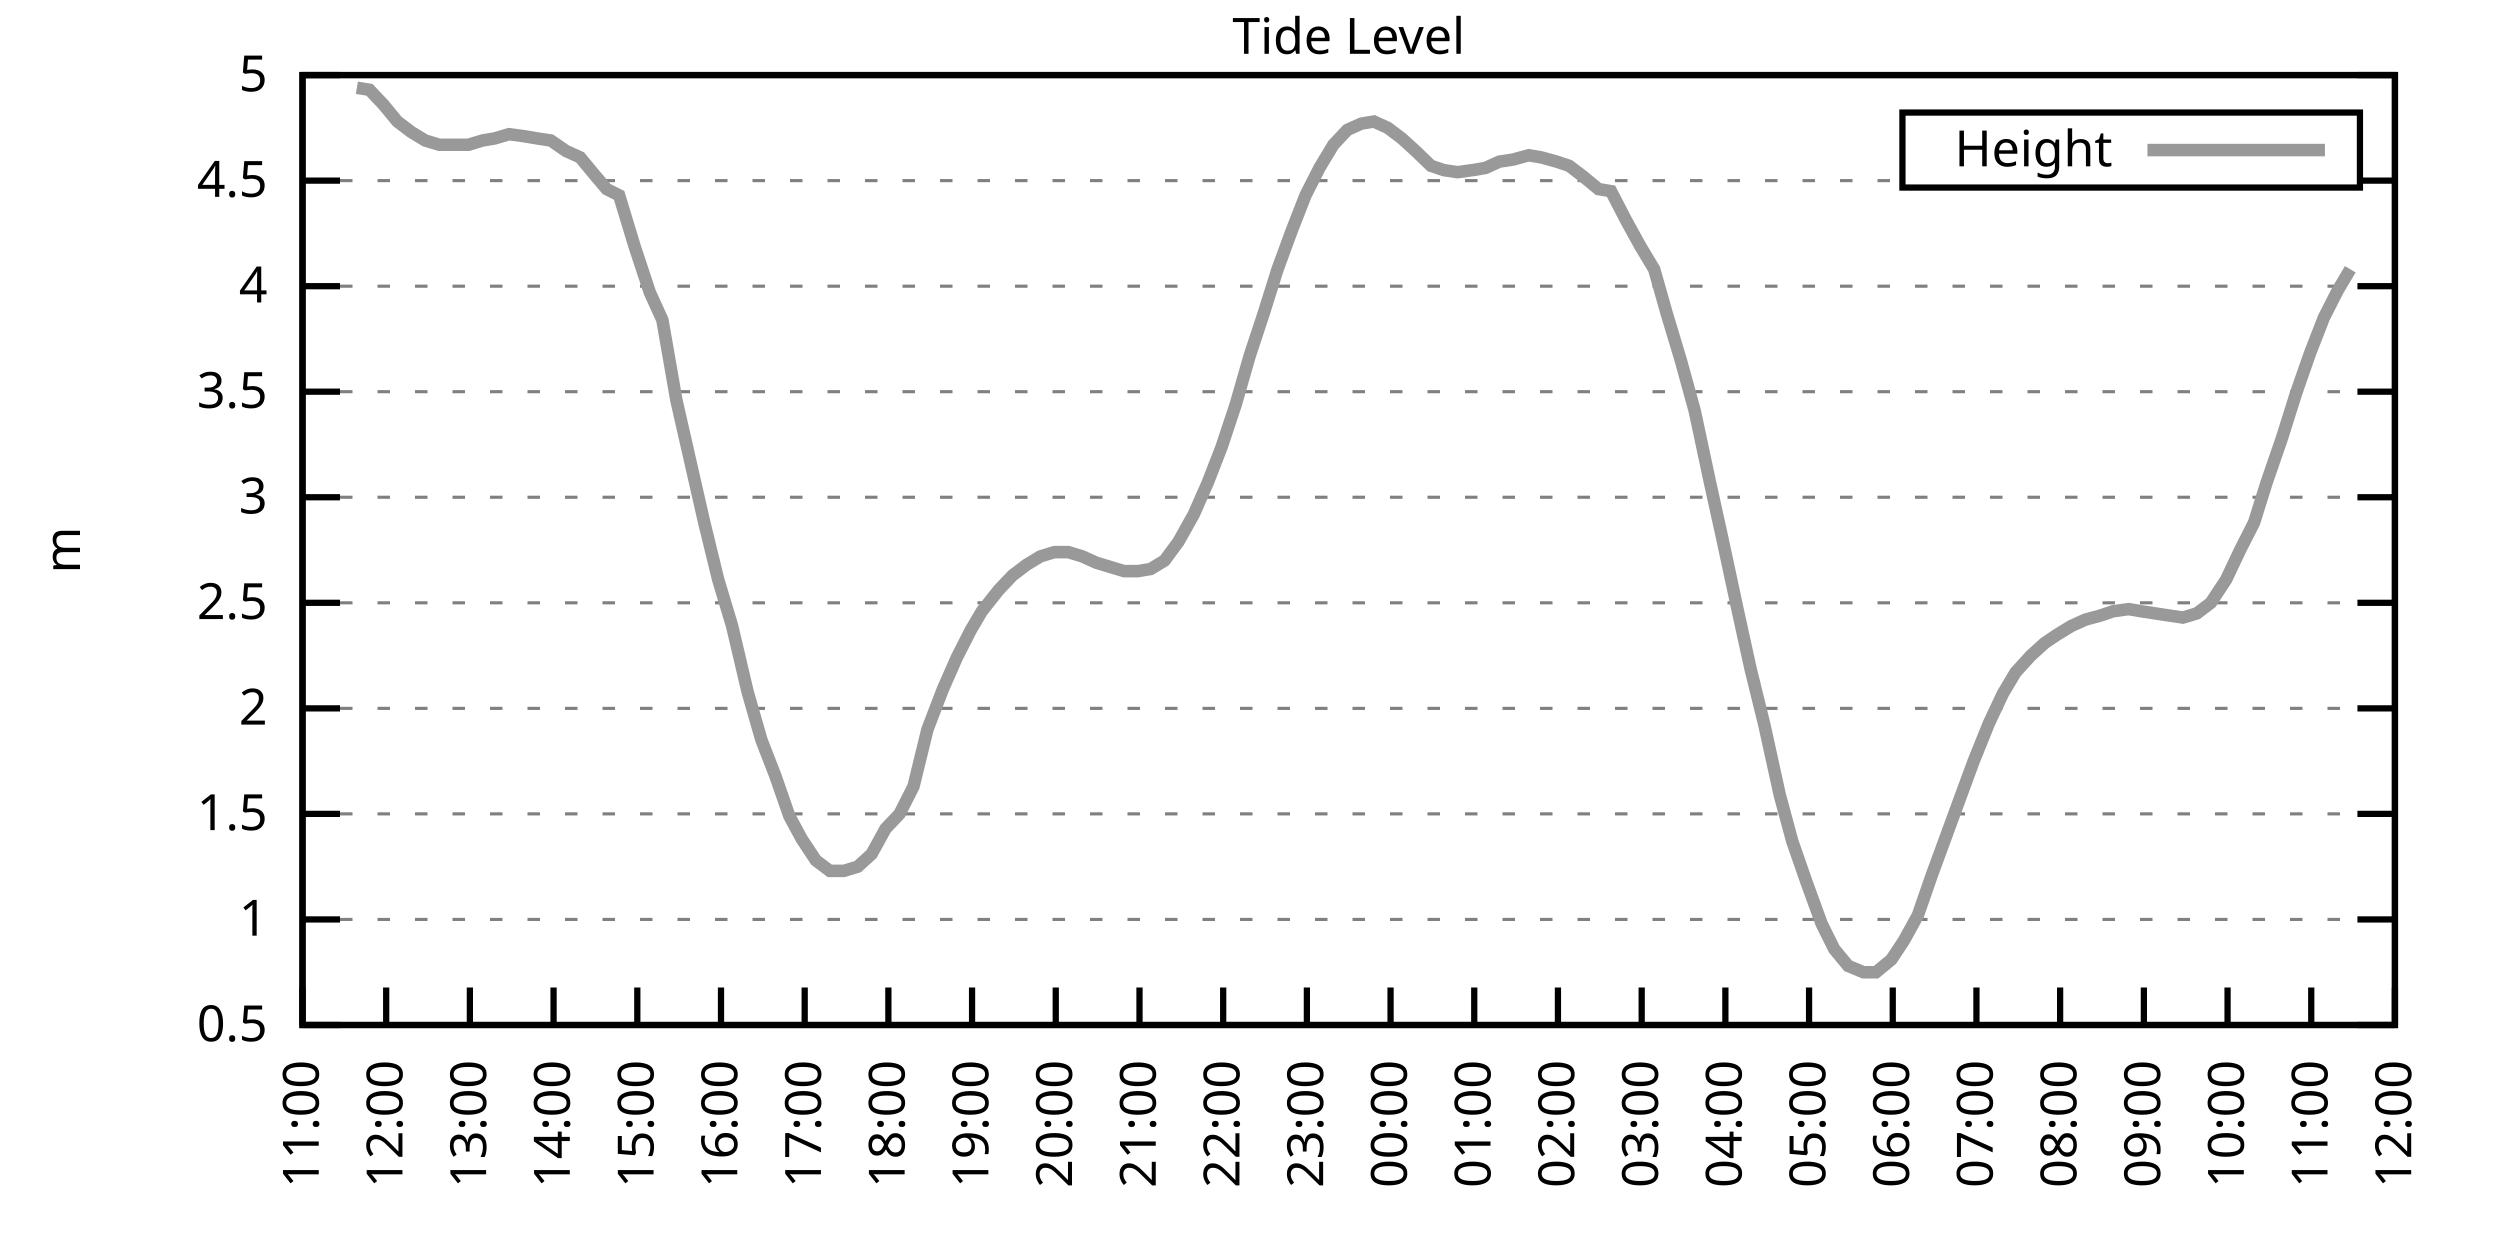
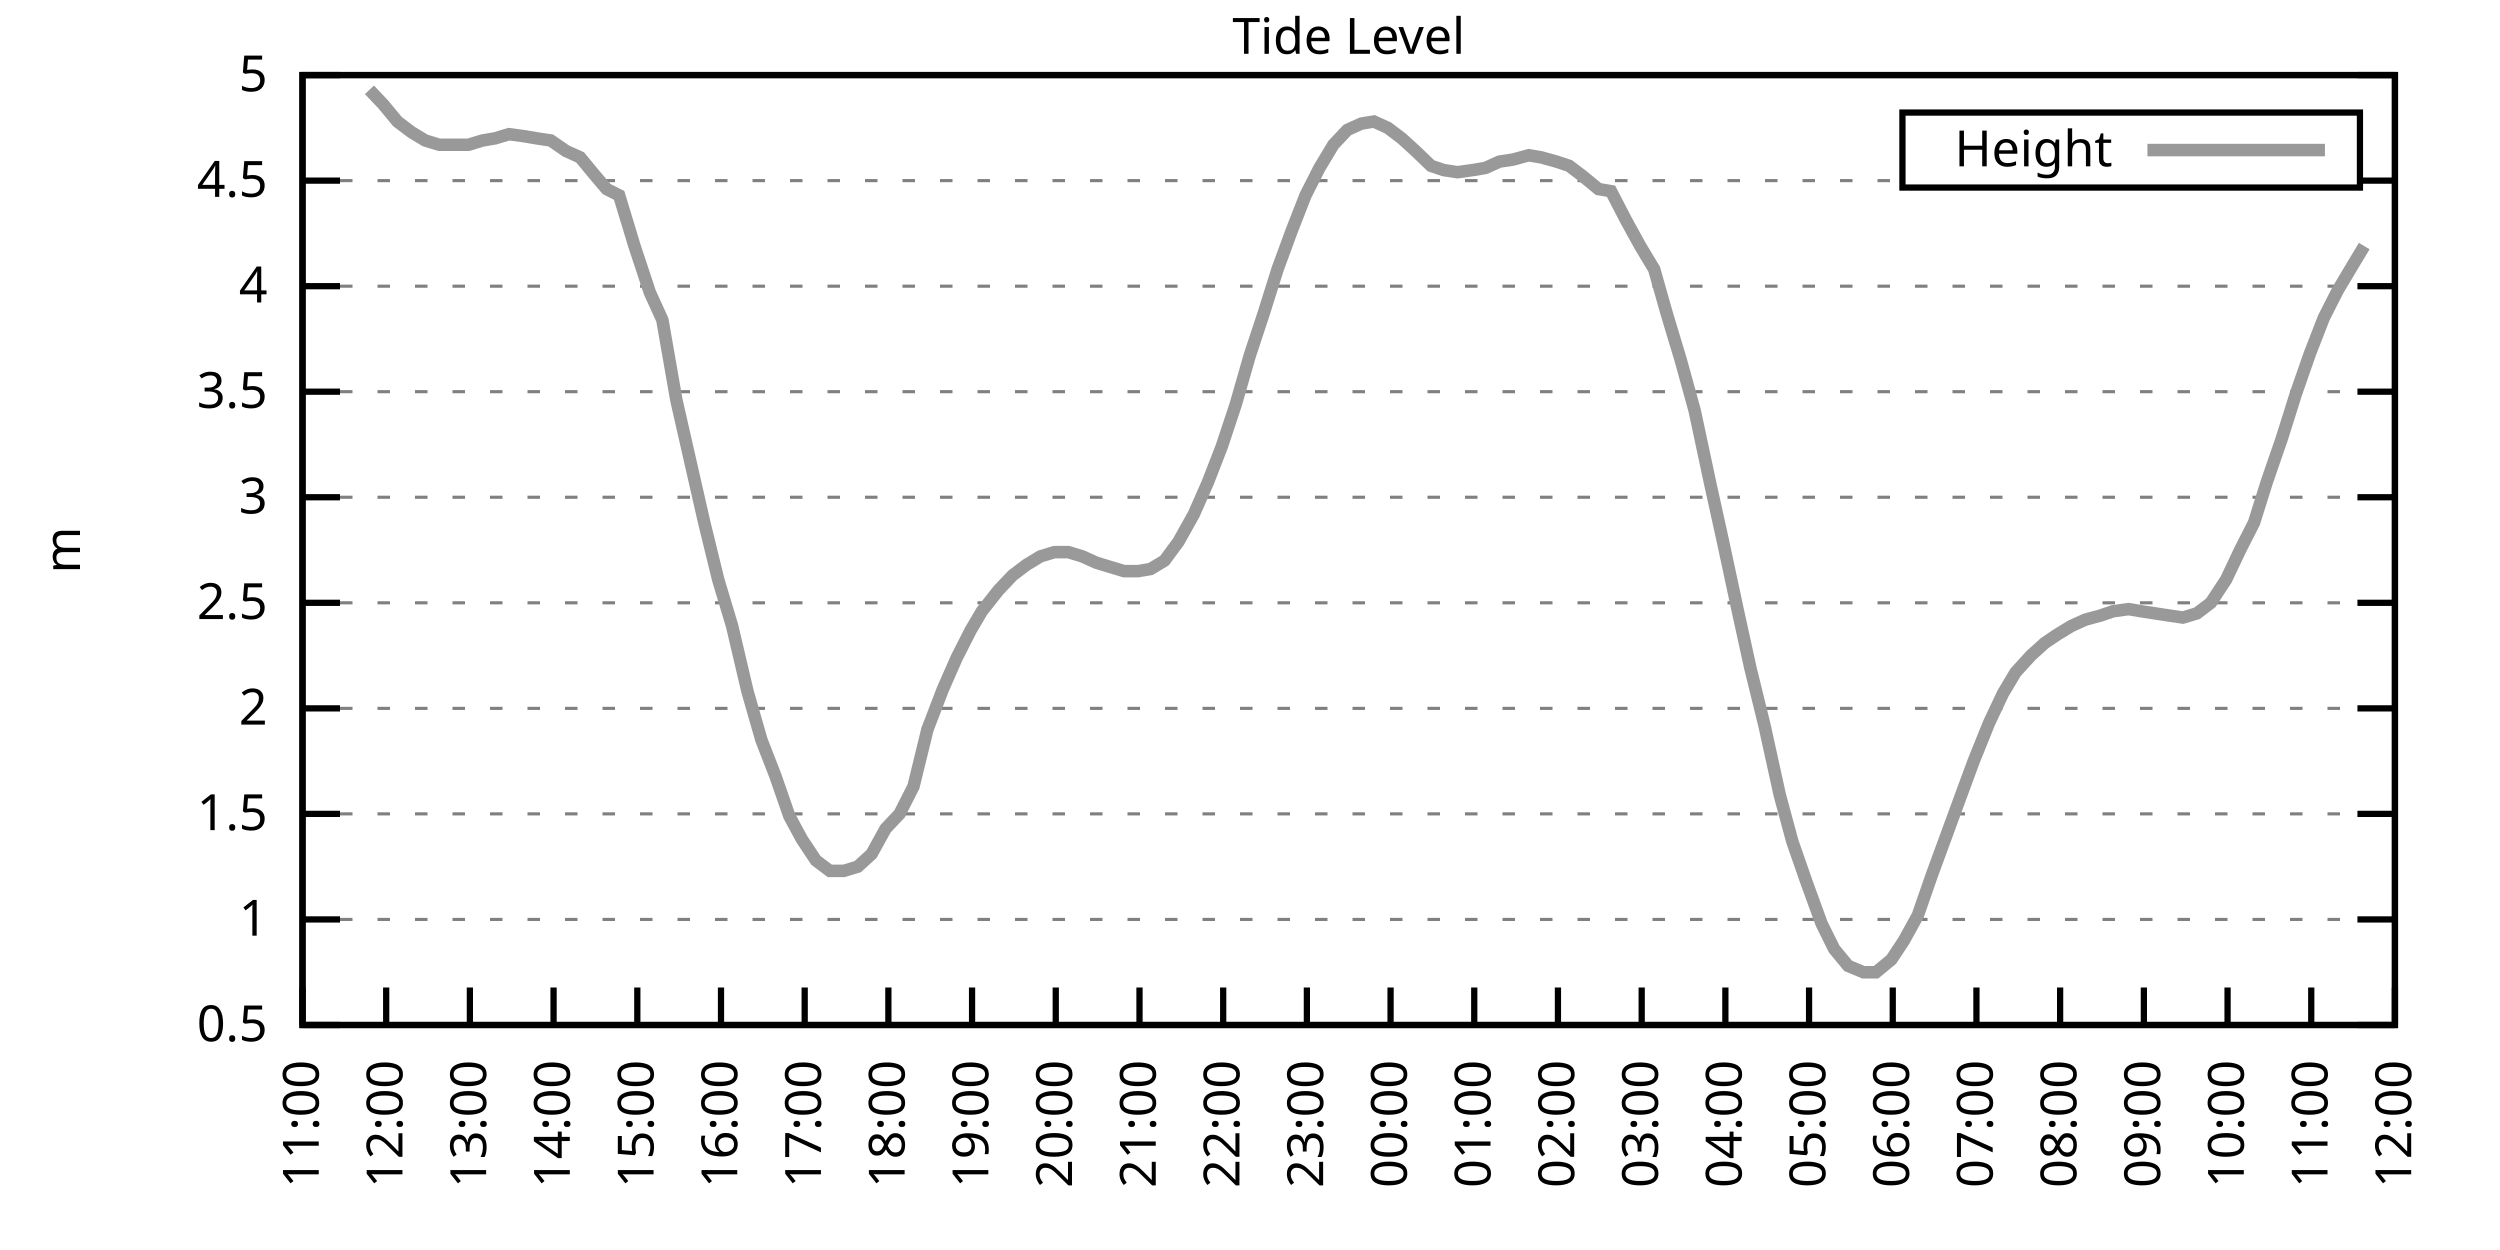
<svg xmlns="http://www.w3.org/2000/svg" xmlns:xlink="http://www.w3.org/1999/xlink" width="400" height="200" viewBox="0 0 400 200">
  <g id="gnuplot_canvas">
    <rect x="0" y="0" width="400" height="200" fill="none" />
    <defs>
      <circle id="gpDot" r="0.5" stroke-width="0.5" stroke="currentColor" />
      <path id="gpPt0" stroke-width="0.333" stroke="currentColor" d="M-1,0 h2 M0,-1 v2" />
      <path id="gpPt1" stroke-width="0.333" stroke="currentColor" d="M-1,-1 L1,1 M1,-1 L-1,1" />
      <path id="gpPt2" stroke-width="0.333" stroke="currentColor" d="M-1,0 L1,0 M0,-1 L0,1 M-1,-1 L1,1 M-1,1 L1,-1" />
      <rect id="gpPt3" stroke-width="0.333" stroke="currentColor" x="-1" y="-1" width="2" height="2" />
      <rect id="gpPt4" stroke-width="0.333" stroke="currentColor" fill="currentColor" x="-1" y="-1" width="2" height="2" />
      <circle id="gpPt5" stroke-width="0.333" stroke="currentColor" cx="0" cy="0" r="1" />
      <use xlink:href="#gpPt5" id="gpPt6" fill="currentColor" stroke="none" />
      <path id="gpPt7" stroke-width="0.333" stroke="currentColor" d="M0,-1.33 L-1.33,0.67 L1.33,0.67 z" />
      <use xlink:href="#gpPt7" id="gpPt8" fill="currentColor" stroke="none" />
      <use xlink:href="#gpPt7" id="gpPt9" stroke="currentColor" transform="rotate(180)" />
      <use xlink:href="#gpPt9" id="gpPt10" fill="currentColor" stroke="none" />
      <use xlink:href="#gpPt3" id="gpPt11" stroke="currentColor" transform="rotate(45)" />
      <use xlink:href="#gpPt11" id="gpPt12" fill="currentColor" stroke="none" />
      <path id="gpPt13" stroke-width="0.333" stroke="currentColor" d="M0,1.330 L1.265,0.411 L0.782,-1.067 L-0.782,-1.076 L-1.265,0.411 z" />
      <use xlink:href="#gpPt13" id="gpPt14" fill="currentColor" stroke="none" />
      <filter id="textbox" filterUnits="objectBoundingBox" x="0" y="0" height="1" width="1">
        <feFlood flood-color="white" flood-opacity="1" result="bgnd" />
        <feComposite in="SourceGraphic" in2="bgnd" operator="atop" />
      </filter>
      <filter id="greybox" filterUnits="objectBoundingBox" x="0" y="0" height="1" width="1">
        <feFlood flood-color="lightgrey" flood-opacity="1" result="grey" />
        <feComposite in="SourceGraphic" in2="grey" operator="atop" />
      </filter>
    </defs>
    <g fill="none" color="white" stroke="currentColor" stroke-width="1.00" stroke-linecap="butt" stroke-linejoin="miter">
</g>
    <g fill="none" color="black" stroke="currentColor" stroke-width="1.00" stroke-linecap="butt" stroke-linejoin="miter">
      <g stroke="none" shape-rendering="crispEdges">
        <polygon fill="rgb(255, 255, 255)" points="48.40,164.00 383.18,164.00 383.18,12.02 48.40,12.02 " />
      </g>
    </g>
    <g fill="none" color="black" stroke="currentColor" stroke-width="1.00" stroke-linecap="butt" stroke-linejoin="miter">
</g>
    <g fill="none" color="black" stroke="black" stroke-width="0.50" stroke-linecap="butt" stroke-linejoin="miter">
</g>
    <g fill="none" color="gray" stroke="currentColor" stroke-width="0.50" stroke-linecap="butt" stroke-linejoin="miter">
      <path stroke="gray" stroke-dasharray="2,4" class="gridline" d="M48.40,164.00 L383.19,164.00  " />
    </g>
    <g fill="none" color="gray" stroke="gray" stroke-width="1.00" stroke-linecap="butt" stroke-linejoin="miter">
</g>
    <g fill="none" color="black" stroke="currentColor" stroke-width="1.00" stroke-linecap="butt" stroke-linejoin="miter">
      <path stroke="black" d="M48.40,164.00 L54.40,164.00 M383.19,164.00 L377.19,164.00  " />
      <g transform="translate(42.80,166.60)" stroke="none" fill="black" font-family="Sans" font-size="8.00" text-anchor="end">
        <text>
          <tspan font-family="Sans"> 0.5</tspan>
        </text>
      </g>
    </g>
    <g fill="none" color="black" stroke="currentColor" stroke-width="1.00" stroke-linecap="butt" stroke-linejoin="miter">
</g>
    <g fill="none" color="black" stroke="black" stroke-width="0.50" stroke-linecap="butt" stroke-linejoin="miter">
</g>
    <g fill="none" color="gray" stroke="currentColor" stroke-width="0.50" stroke-linecap="butt" stroke-linejoin="miter">
      <path stroke="gray" stroke-dasharray="2,4" class="gridline" d="M48.40,147.11 L383.19,147.11  " />
    </g>
    <g fill="none" color="gray" stroke="gray" stroke-width="1.00" stroke-linecap="butt" stroke-linejoin="miter">
</g>
    <g fill="none" color="black" stroke="currentColor" stroke-width="1.00" stroke-linecap="butt" stroke-linejoin="miter">
      <path stroke="black" d="M48.40,147.11 L54.40,147.11 M383.19,147.11 L377.19,147.11  " />
      <g transform="translate(42.80,149.71)" stroke="none" fill="black" font-family="Sans" font-size="8.00" text-anchor="end">
        <text>
          <tspan font-family="Sans"> 1</tspan>
        </text>
      </g>
    </g>
    <g fill="none" color="black" stroke="currentColor" stroke-width="1.00" stroke-linecap="butt" stroke-linejoin="miter">
</g>
    <g fill="none" color="black" stroke="black" stroke-width="0.50" stroke-linecap="butt" stroke-linejoin="miter">
</g>
    <g fill="none" color="gray" stroke="currentColor" stroke-width="0.50" stroke-linecap="butt" stroke-linejoin="miter">
      <path stroke="gray" stroke-dasharray="2,4" class="gridline" d="M48.40,130.22 L383.19,130.22  " />
    </g>
    <g fill="none" color="gray" stroke="gray" stroke-width="1.00" stroke-linecap="butt" stroke-linejoin="miter">
</g>
    <g fill="none" color="black" stroke="currentColor" stroke-width="1.00" stroke-linecap="butt" stroke-linejoin="miter">
      <path stroke="black" d="M48.40,130.22 L54.40,130.22 M383.19,130.22 L377.19,130.22  " />
      <g transform="translate(42.80,132.82)" stroke="none" fill="black" font-family="Sans" font-size="8.00" text-anchor="end">
        <text>
          <tspan font-family="Sans"> 1.5</tspan>
        </text>
      </g>
    </g>
    <g fill="none" color="black" stroke="currentColor" stroke-width="1.00" stroke-linecap="butt" stroke-linejoin="miter">
</g>
    <g fill="none" color="black" stroke="black" stroke-width="0.50" stroke-linecap="butt" stroke-linejoin="miter">
</g>
    <g fill="none" color="gray" stroke="currentColor" stroke-width="0.50" stroke-linecap="butt" stroke-linejoin="miter">
      <path stroke="gray" stroke-dasharray="2,4" class="gridline" d="M48.40,113.34 L383.19,113.34  " />
    </g>
    <g fill="none" color="gray" stroke="gray" stroke-width="1.00" stroke-linecap="butt" stroke-linejoin="miter">
</g>
    <g fill="none" color="black" stroke="currentColor" stroke-width="1.00" stroke-linecap="butt" stroke-linejoin="miter">
      <path stroke="black" d="M48.40,113.34 L54.40,113.34 M383.19,113.34 L377.19,113.34  " />
      <g transform="translate(42.80,115.94)" stroke="none" fill="black" font-family="Sans" font-size="8.00" text-anchor="end">
        <text>
          <tspan font-family="Sans"> 2</tspan>
        </text>
      </g>
    </g>
    <g fill="none" color="black" stroke="currentColor" stroke-width="1.00" stroke-linecap="butt" stroke-linejoin="miter">
</g>
    <g fill="none" color="black" stroke="black" stroke-width="0.50" stroke-linecap="butt" stroke-linejoin="miter">
</g>
    <g fill="none" color="gray" stroke="currentColor" stroke-width="0.50" stroke-linecap="butt" stroke-linejoin="miter">
      <path stroke="gray" stroke-dasharray="2,4" class="gridline" d="M48.40,96.45 L383.19,96.45  " />
    </g>
    <g fill="none" color="gray" stroke="gray" stroke-width="1.00" stroke-linecap="butt" stroke-linejoin="miter">
</g>
    <g fill="none" color="black" stroke="currentColor" stroke-width="1.00" stroke-linecap="butt" stroke-linejoin="miter">
      <path stroke="black" d="M48.40,96.45 L54.40,96.45 M383.19,96.45 L377.19,96.45  " />
      <g transform="translate(42.80,99.05)" stroke="none" fill="black" font-family="Sans" font-size="8.00" text-anchor="end">
        <text>
          <tspan font-family="Sans"> 2.5</tspan>
        </text>
      </g>
    </g>
    <g fill="none" color="black" stroke="currentColor" stroke-width="1.00" stroke-linecap="butt" stroke-linejoin="miter">
</g>
    <g fill="none" color="black" stroke="black" stroke-width="0.50" stroke-linecap="butt" stroke-linejoin="miter">
</g>
    <g fill="none" color="gray" stroke="currentColor" stroke-width="0.50" stroke-linecap="butt" stroke-linejoin="miter">
      <path stroke="gray" stroke-dasharray="2,4" class="gridline" d="M48.40,79.56 L383.19,79.56  " />
    </g>
    <g fill="none" color="gray" stroke="gray" stroke-width="1.00" stroke-linecap="butt" stroke-linejoin="miter">
</g>
    <g fill="none" color="black" stroke="currentColor" stroke-width="1.00" stroke-linecap="butt" stroke-linejoin="miter">
      <path stroke="black" d="M48.40,79.56 L54.40,79.56 M383.19,79.56 L377.19,79.56  " />
      <g transform="translate(42.80,82.16)" stroke="none" fill="black" font-family="Sans" font-size="8.00" text-anchor="end">
        <text>
          <tspan font-family="Sans"> 3</tspan>
        </text>
      </g>
    </g>
    <g fill="none" color="black" stroke="currentColor" stroke-width="1.00" stroke-linecap="butt" stroke-linejoin="miter">
</g>
    <g fill="none" color="black" stroke="black" stroke-width="0.50" stroke-linecap="butt" stroke-linejoin="miter">
</g>
    <g fill="none" color="gray" stroke="currentColor" stroke-width="0.50" stroke-linecap="butt" stroke-linejoin="miter">
      <path stroke="gray" stroke-dasharray="2,4" class="gridline" d="M48.40,62.67 L383.19,62.67  " />
    </g>
    <g fill="none" color="gray" stroke="gray" stroke-width="1.00" stroke-linecap="butt" stroke-linejoin="miter">
</g>
    <g fill="none" color="black" stroke="currentColor" stroke-width="1.00" stroke-linecap="butt" stroke-linejoin="miter">
      <path stroke="black" d="M48.40,62.67 L54.40,62.67 M383.19,62.67 L377.19,62.67  " />
      <g transform="translate(42.80,65.27)" stroke="none" fill="black" font-family="Sans" font-size="8.00" text-anchor="end">
        <text>
          <tspan font-family="Sans"> 3.5</tspan>
        </text>
      </g>
    </g>
    <g fill="none" color="black" stroke="currentColor" stroke-width="1.00" stroke-linecap="butt" stroke-linejoin="miter">
</g>
    <g fill="none" color="black" stroke="black" stroke-width="0.50" stroke-linecap="butt" stroke-linejoin="miter">
</g>
    <g fill="none" color="gray" stroke="currentColor" stroke-width="0.50" stroke-linecap="butt" stroke-linejoin="miter">
      <path stroke="gray" stroke-dasharray="2,4" class="gridline" d="M48.40,45.79 L383.19,45.79  " />
    </g>
    <g fill="none" color="gray" stroke="gray" stroke-width="1.00" stroke-linecap="butt" stroke-linejoin="miter">
</g>
    <g fill="none" color="black" stroke="currentColor" stroke-width="1.00" stroke-linecap="butt" stroke-linejoin="miter">
      <path stroke="black" d="M48.40,45.79 L54.40,45.79 M383.19,45.79 L377.19,45.79  " />
      <g transform="translate(42.80,48.39)" stroke="none" fill="black" font-family="Sans" font-size="8.00" text-anchor="end">
        <text>
          <tspan font-family="Sans"> 4</tspan>
        </text>
      </g>
    </g>
    <g fill="none" color="black" stroke="currentColor" stroke-width="1.00" stroke-linecap="butt" stroke-linejoin="miter">
</g>
    <g fill="none" color="black" stroke="black" stroke-width="0.50" stroke-linecap="butt" stroke-linejoin="miter">
</g>
    <g fill="none" color="gray" stroke="currentColor" stroke-width="0.50" stroke-linecap="butt" stroke-linejoin="miter">
      <path stroke="gray" stroke-dasharray="2,4" class="gridline" d="M48.40,28.90 L304.39,28.90 M377.59,28.90 L383.19,28.90  " />
    </g>
    <g fill="none" color="gray" stroke="gray" stroke-width="1.00" stroke-linecap="butt" stroke-linejoin="miter">
</g>
    <g fill="none" color="black" stroke="currentColor" stroke-width="1.00" stroke-linecap="butt" stroke-linejoin="miter">
      <path stroke="black" d="M48.40,28.90 L54.40,28.90 M383.19,28.90 L377.19,28.90  " />
      <g transform="translate(42.80,31.50)" stroke="none" fill="black" font-family="Sans" font-size="8.00" text-anchor="end">
        <text>
          <tspan font-family="Sans"> 4.5</tspan>
        </text>
      </g>
    </g>
    <g fill="none" color="black" stroke="currentColor" stroke-width="1.00" stroke-linecap="butt" stroke-linejoin="miter">
</g>
    <g fill="none" color="black" stroke="black" stroke-width="0.50" stroke-linecap="butt" stroke-linejoin="miter">
</g>
    <g fill="none" color="gray" stroke="currentColor" stroke-width="0.50" stroke-linecap="butt" stroke-linejoin="miter">
      <path stroke="gray" stroke-dasharray="2,4" class="gridline" d="M48.40,12.01 L383.19,12.01  " />
    </g>
    <g fill="none" color="gray" stroke="gray" stroke-width="1.00" stroke-linecap="butt" stroke-linejoin="miter">
</g>
    <g fill="none" color="black" stroke="currentColor" stroke-width="1.00" stroke-linecap="butt" stroke-linejoin="miter">
      <path stroke="black" d="M48.40,12.01 L54.40,12.01 M383.19,12.01 L377.19,12.01  " />
      <g transform="translate(42.80,14.61)" stroke="none" fill="black" font-family="Sans" font-size="8.00" text-anchor="end">
        <text>
          <tspan font-family="Sans"> 5</tspan>
        </text>
      </g>
    </g>
    <g fill="none" color="black" stroke="currentColor" stroke-width="1.00" stroke-linecap="butt" stroke-linejoin="miter">
      <path stroke="black" d="M48.40,164.00 L48.40,158.00  " />
      <g transform="translate(51.00,169.60) rotate(270.00)" stroke="none" fill="black" font-family="Sans" font-size="8.00" text-anchor="end">
        <text>
          <tspan font-family="Sans">11:00</tspan>
        </text>
      </g>
    </g>
    <g fill="none" color="black" stroke="currentColor" stroke-width="1.00" stroke-linecap="butt" stroke-linejoin="miter">
      <path stroke="black" d="M61.79,164.00 L61.79,158.00  " />
      <g transform="translate(64.39,169.60) rotate(270.00)" stroke="none" fill="black" font-family="Sans" font-size="8.00" text-anchor="end">
        <text>
          <tspan font-family="Sans">12:00</tspan>
        </text>
      </g>
    </g>
    <g fill="none" color="black" stroke="currentColor" stroke-width="1.00" stroke-linecap="butt" stroke-linejoin="miter">
      <path stroke="black" d="M75.18,164.00 L75.18,158.00  " />
      <g transform="translate(77.78,169.60) rotate(270.00)" stroke="none" fill="black" font-family="Sans" font-size="8.00" text-anchor="end">
        <text>
          <tspan font-family="Sans">13:00</tspan>
        </text>
      </g>
    </g>
    <g fill="none" color="black" stroke="currentColor" stroke-width="1.00" stroke-linecap="butt" stroke-linejoin="miter">
      <path stroke="black" d="M88.57,164.00 L88.57,158.00  " />
      <g transform="translate(91.17,169.60) rotate(270.00)" stroke="none" fill="black" font-family="Sans" font-size="8.00" text-anchor="end">
        <text>
          <tspan font-family="Sans">14:00</tspan>
        </text>
      </g>
    </g>
    <g fill="none" color="black" stroke="currentColor" stroke-width="1.00" stroke-linecap="butt" stroke-linejoin="miter">
      <path stroke="black" d="M101.97,164.00 L101.97,158.00  " />
      <g transform="translate(104.57,169.60) rotate(270.00)" stroke="none" fill="black" font-family="Sans" font-size="8.00" text-anchor="end">
        <text>
          <tspan font-family="Sans">15:00</tspan>
        </text>
      </g>
    </g>
    <g fill="none" color="black" stroke="currentColor" stroke-width="1.00" stroke-linecap="butt" stroke-linejoin="miter">
      <path stroke="black" d="M115.36,164.00 L115.36,158.00  " />
      <g transform="translate(117.96,169.60) rotate(270.00)" stroke="none" fill="black" font-family="Sans" font-size="8.00" text-anchor="end">
        <text>
          <tspan font-family="Sans">16:00</tspan>
        </text>
      </g>
    </g>
    <g fill="none" color="black" stroke="currentColor" stroke-width="1.00" stroke-linecap="butt" stroke-linejoin="miter">
      <path stroke="black" d="M128.75,164.00 L128.75,158.00  " />
      <g transform="translate(131.35,169.60) rotate(270.00)" stroke="none" fill="black" font-family="Sans" font-size="8.00" text-anchor="end">
        <text>
          <tspan font-family="Sans">17:00</tspan>
        </text>
      </g>
    </g>
    <g fill="none" color="black" stroke="currentColor" stroke-width="1.00" stroke-linecap="butt" stroke-linejoin="miter">
      <path stroke="black" d="M142.14,164.00 L142.14,158.00  " />
      <g transform="translate(144.74,169.60) rotate(270.00)" stroke="none" fill="black" font-family="Sans" font-size="8.00" text-anchor="end">
        <text>
          <tspan font-family="Sans">18:00</tspan>
        </text>
      </g>
    </g>
    <g fill="none" color="black" stroke="currentColor" stroke-width="1.00" stroke-linecap="butt" stroke-linejoin="miter">
      <path stroke="black" d="M155.53,164.00 L155.53,158.00  " />
      <g transform="translate(158.13,169.60) rotate(270.00)" stroke="none" fill="black" font-family="Sans" font-size="8.00" text-anchor="end">
        <text>
          <tspan font-family="Sans">19:00</tspan>
        </text>
      </g>
    </g>
    <g fill="none" color="black" stroke="currentColor" stroke-width="1.00" stroke-linecap="butt" stroke-linejoin="miter">
      <path stroke="black" d="M168.92,164.00 L168.92,158.00  " />
      <g transform="translate(171.52,169.60) rotate(270.00)" stroke="none" fill="black" font-family="Sans" font-size="8.00" text-anchor="end">
        <text>
          <tspan font-family="Sans">20:00</tspan>
        </text>
      </g>
    </g>
    <g fill="none" color="black" stroke="currentColor" stroke-width="1.00" stroke-linecap="butt" stroke-linejoin="miter">
      <path stroke="black" d="M182.32,164.00 L182.32,158.00  " />
      <g transform="translate(184.92,169.60) rotate(270.00)" stroke="none" fill="black" font-family="Sans" font-size="8.00" text-anchor="end">
        <text>
          <tspan font-family="Sans">21:00</tspan>
        </text>
      </g>
    </g>
    <g fill="none" color="black" stroke="currentColor" stroke-width="1.00" stroke-linecap="butt" stroke-linejoin="miter">
      <path stroke="black" d="M195.71,164.00 L195.71,158.00  " />
      <g transform="translate(198.31,169.60) rotate(270.00)" stroke="none" fill="black" font-family="Sans" font-size="8.00" text-anchor="end">
        <text>
          <tspan font-family="Sans">22:00</tspan>
        </text>
      </g>
    </g>
    <g fill="none" color="black" stroke="currentColor" stroke-width="1.00" stroke-linecap="butt" stroke-linejoin="miter">
      <path stroke="black" d="M209.10,164.00 L209.10,158.00  " />
      <g transform="translate(211.70,169.60) rotate(270.00)" stroke="none" fill="black" font-family="Sans" font-size="8.00" text-anchor="end">
        <text>
          <tspan font-family="Sans">23:00</tspan>
        </text>
      </g>
    </g>
    <g fill="none" color="black" stroke="currentColor" stroke-width="1.00" stroke-linecap="butt" stroke-linejoin="miter">
      <path stroke="black" d="M222.49,164.00 L222.49,158.00  " />
      <g transform="translate(225.09,169.60) rotate(270.00)" stroke="none" fill="black" font-family="Sans" font-size="8.00" text-anchor="end">
        <text>
          <tspan font-family="Sans">00:00</tspan>
        </text>
      </g>
    </g>
    <g fill="none" color="black" stroke="currentColor" stroke-width="1.00" stroke-linecap="butt" stroke-linejoin="miter">
      <path stroke="black" d="M235.88,164.00 L235.88,158.00  " />
      <g transform="translate(238.48,169.60) rotate(270.00)" stroke="none" fill="black" font-family="Sans" font-size="8.00" text-anchor="end">
        <text>
          <tspan font-family="Sans">01:00</tspan>
        </text>
      </g>
    </g>
    <g fill="none" color="black" stroke="currentColor" stroke-width="1.00" stroke-linecap="butt" stroke-linejoin="miter">
      <path stroke="black" d="M249.27,164.00 L249.27,158.00  " />
      <g transform="translate(251.87,169.60) rotate(270.00)" stroke="none" fill="black" font-family="Sans" font-size="8.00" text-anchor="end">
        <text>
          <tspan font-family="Sans">02:00</tspan>
        </text>
      </g>
    </g>
    <g fill="none" color="black" stroke="currentColor" stroke-width="1.00" stroke-linecap="butt" stroke-linejoin="miter">
      <path stroke="black" d="M262.67,164.00 L262.67,158.00  " />
      <g transform="translate(265.27,169.60) rotate(270.00)" stroke="none" fill="black" font-family="Sans" font-size="8.00" text-anchor="end">
        <text>
          <tspan font-family="Sans">03:00</tspan>
        </text>
      </g>
    </g>
    <g fill="none" color="black" stroke="currentColor" stroke-width="1.00" stroke-linecap="butt" stroke-linejoin="miter">
      <path stroke="black" d="M276.06,164.00 L276.06,158.00  " />
      <g transform="translate(278.66,169.60) rotate(270.00)" stroke="none" fill="black" font-family="Sans" font-size="8.00" text-anchor="end">
        <text>
          <tspan font-family="Sans">04:00</tspan>
        </text>
      </g>
    </g>
    <g fill="none" color="black" stroke="currentColor" stroke-width="1.00" stroke-linecap="butt" stroke-linejoin="miter">
      <path stroke="black" d="M289.45,164.00 L289.45,158.00  " />
      <g transform="translate(292.05,169.60) rotate(270.00)" stroke="none" fill="black" font-family="Sans" font-size="8.00" text-anchor="end">
        <text>
          <tspan font-family="Sans">05:00</tspan>
        </text>
      </g>
    </g>
    <g fill="none" color="black" stroke="currentColor" stroke-width="1.00" stroke-linecap="butt" stroke-linejoin="miter">
      <path stroke="black" d="M302.84,164.00 L302.84,158.00  " />
      <g transform="translate(305.44,169.60) rotate(270.00)" stroke="none" fill="black" font-family="Sans" font-size="8.00" text-anchor="end">
        <text>
          <tspan font-family="Sans">06:00</tspan>
        </text>
      </g>
    </g>
    <g fill="none" color="black" stroke="currentColor" stroke-width="1.00" stroke-linecap="butt" stroke-linejoin="miter">
      <path stroke="black" d="M316.23,164.00 L316.23,158.00  " />
      <g transform="translate(318.83,169.60) rotate(270.00)" stroke="none" fill="black" font-family="Sans" font-size="8.00" text-anchor="end">
        <text>
          <tspan font-family="Sans">07:00</tspan>
        </text>
      </g>
    </g>
    <g fill="none" color="black" stroke="currentColor" stroke-width="1.00" stroke-linecap="butt" stroke-linejoin="miter">
      <path stroke="black" d="M329.62,164.00 L329.62,158.00  " />
      <g transform="translate(332.22,169.60) rotate(270.00)" stroke="none" fill="black" font-family="Sans" font-size="8.00" text-anchor="end">
        <text>
          <tspan font-family="Sans">08:00</tspan>
        </text>
      </g>
    </g>
    <g fill="none" color="black" stroke="currentColor" stroke-width="1.00" stroke-linecap="butt" stroke-linejoin="miter">
      <path stroke="black" d="M343.02,164.00 L343.02,158.00  " />
      <g transform="translate(345.62,169.60) rotate(270.00)" stroke="none" fill="black" font-family="Sans" font-size="8.00" text-anchor="end">
        <text>
          <tspan font-family="Sans">09:00</tspan>
        </text>
      </g>
    </g>
    <g fill="none" color="black" stroke="currentColor" stroke-width="1.00" stroke-linecap="butt" stroke-linejoin="miter">
      <path stroke="black" d="M356.41,164.00 L356.41,158.00  " />
      <g transform="translate(359.01,169.60) rotate(270.00)" stroke="none" fill="black" font-family="Sans" font-size="8.00" text-anchor="end">
        <text>
          <tspan font-family="Sans">10:00</tspan>
        </text>
      </g>
    </g>
    <g fill="none" color="black" stroke="currentColor" stroke-width="1.00" stroke-linecap="butt" stroke-linejoin="miter">
      <path stroke="black" d="M369.80,164.00 L369.80,158.00  " />
      <g transform="translate(372.40,169.60) rotate(270.00)" stroke="none" fill="black" font-family="Sans" font-size="8.00" text-anchor="end">
        <text>
          <tspan font-family="Sans">11:00</tspan>
        </text>
      </g>
    </g>
    <g fill="none" color="black" stroke="currentColor" stroke-width="1.00" stroke-linecap="butt" stroke-linejoin="miter">
      <path stroke="black" d="M383.19,164.00 L383.19,158.00  " />
      <g transform="translate(385.79,169.60) rotate(270.00)" stroke="none" fill="black" font-family="Sans" font-size="8.00" text-anchor="end">
        <text>
          <tspan font-family="Sans">12:00</tspan>
        </text>
      </g>
    </g>
    <g fill="none" color="black" stroke="currentColor" stroke-width="1.00" stroke-linecap="butt" stroke-linejoin="miter">
</g>
    <g fill="none" color="black" stroke="currentColor" stroke-width="1.00" stroke-linecap="butt" stroke-linejoin="miter">
      <path stroke="black" d="M48.40,12.01 L48.40,164.00 L383.19,164.00 L383.19,12.01 L48.40,12.01 Z  " />
    </g>
    <g fill="none" color="black" stroke="currentColor" stroke-width="1.00" stroke-linecap="butt" stroke-linejoin="miter">
</g>
    <g fill="none" color="black" stroke="currentColor" stroke-width="1.00" stroke-linecap="butt" stroke-linejoin="miter">
      <path stroke="black" d="M304.39,30.01 L304.39,18.01 L377.59,18.01 L377.59,30.01 L304.39,30.01 Z  " />
    </g>
    <g id="Tide_level_plot_1">
      <g fill="none" color="white" stroke="black" stroke-width="2.00" stroke-linecap="butt" stroke-linejoin="miter">
</g>
      <g fill="none" color="black" stroke="currentColor" stroke-width="2.00" stroke-linecap="butt" stroke-linejoin="miter">
        <g transform="translate(337.99,26.61)" stroke="none" fill="black" font-family="Sans" font-size="8.00" text-anchor="end">
          <text>
            <tspan font-family="Sans">Height</tspan>
          </text>
        </g>
      </g>
      <g fill="none" color="black" stroke="currentColor" stroke-width="2.00" stroke-linecap="butt" stroke-linejoin="miter">
-         <path stroke="rgb(153, 153, 153)" d="M343.59,24.01 L371.99,24.01 M57.10,14.04 L59.11,14.37 L61.35,16.74 L63.58,19.44 L65.81,21.13 L68.04,22.48   L70.27,23.16 L72.50,23.16 L74.96,23.16 L77.19,22.48 L79.20,22.14 L81.43,21.47 L83.89,21.80 L85.90,22.14   L88.13,22.48 L90.58,24.17 L92.82,25.18 L95.05,27.88 L97.06,30.25 L99.06,31.26 L101.52,39.37 L103.98,46.80   L105.98,51.19 L108.22,64.02 L110.45,73.82 L112.68,83.61 L114.91,92.73 L117.14,100.16 L119.60,110.63 L121.83,118.40   L124.06,124.14 L126.29,130.56 L128.30,134.28 L130.54,137.66 L132.77,139.34 L135.00,139.34 L137.23,138.67 L139.46,136.64   L141.69,132.59 L143.93,130.22 L146.16,125.83 L148.39,116.71 L150.85,110.30 L153.08,105.23 L155.31,100.84 L157.10,97.80   L159.77,94.42 L162.01,92.06 L164.24,90.37 L166.47,89.02 L168.70,88.34 L170.93,88.34 L173.17,89.02 L175.40,90.03   L177.63,90.71 L179.86,91.38 L182.09,91.38 L184.10,91.04 L186.33,89.69 L188.57,86.65 L191.02,82.26 L193.25,77.20   L195.48,71.45 L197.72,64.70 L199.95,56.93 L202.18,50.18 L204.41,43.08 L206.64,37.00 L208.88,31.26 L211.11,26.87   L213.34,23.16 L215.57,20.79 L217.80,19.78 L219.81,19.44 L222.04,20.45 L224.28,22.14 L226.51,24.17 L228.96,26.53   L230.97,27.21 L233.20,27.55 L235.66,27.21 L237.67,26.87 L239.90,25.86 L242.13,25.52 L244.59,24.84 L246.60,25.18   L249.05,25.86 L251.06,26.53 L253.29,28.22 L255.75,30.25 L257.76,30.59 L260.21,35.32 L262.44,39.37 L264.67,43.08   L266.68,50.18 L268.92,57.61 L271.15,65.71 L273.60,77.20 L275.61,86.32 L278.07,97.80 L280.07,106.92 L282.31,116.04   L284.76,127.18 L286.77,134.62 L289.00,141.03 L291.46,147.79 L293.47,151.84 L295.70,154.54 L298.15,155.56 L300.16,155.56   L302.62,153.53 L304.63,150.49 L306.86,146.44 L309.09,140.02 L311.32,133.94 L313.55,127.86 L315.79,121.78 L318.24,115.70   L320.47,110.97 L322.48,107.59 L324.94,104.89 L327.17,102.87 L329.18,101.52 L331.41,100.16 L333.64,99.15 L336.10,98.48   L338.10,97.80 L340.56,97.46 L342.57,97.80 L344.80,98.14 L347.03,98.48 L349.26,98.81 L351.50,98.14 L353.73,96.45   L356.18,92.73 L358.42,88.00 L360.65,83.61 L362.66,77.20 L365.11,70.10 L367.34,63.01 L369.58,56.59 L371.81,50.85   L374.04,46.46 L376.05,43.08  " />
+         <path stroke="rgb(153, 153, 153)" d="M343.59,24.01 L371.99,24.01 M59.11,14.37 L61.35,16.74 L63.58,19.44 L65.81,21.13 L68.04,22.48 L70.27,23.16   L72.50,23.16 L74.96,23.16 L77.19,22.48 L79.20,22.14 L81.43,21.47 L83.89,21.80 L85.90,22.14 L88.13,22.48   L90.58,24.17 L92.82,25.18 L95.05,27.88 L97.06,30.25 L99.06,31.26 L101.52,39.37 L103.98,46.80 L105.98,51.19   L108.22,64.02 L110.45,73.82 L112.68,83.61 L114.91,92.73 L117.14,100.16 L119.60,110.63 L121.83,118.40 L124.06,124.14   L126.29,130.56 L128.30,134.28 L130.54,137.66 L132.77,139.34 L135.00,139.34 L137.23,138.67 L139.46,136.64 L141.69,132.59   L143.93,130.22 L146.16,125.83 L148.39,116.71 L150.85,110.30 L153.08,105.23 L155.31,100.84 L157.10,97.80 L159.77,94.42   L162.01,92.06 L164.24,90.37 L166.47,89.02 L168.70,88.34 L170.93,88.34 L173.17,89.02 L175.40,90.03 L177.63,90.71   L179.86,91.38 L182.09,91.38 L184.10,91.04 L186.33,89.69 L188.57,86.65 L191.02,82.26 L193.25,77.20 L195.48,71.45   L197.72,64.70 L199.95,56.93 L202.18,50.18 L204.41,43.08 L206.64,37.00 L208.88,31.26 L211.11,26.87 L213.34,23.16   L215.57,20.79 L217.80,19.78 L219.81,19.44 L222.04,20.45 L224.28,22.14 L226.51,24.17 L228.96,26.53 L230.97,27.21   L233.20,27.55 L235.66,27.21 L237.67,26.87 L239.90,25.86 L242.13,25.52 L244.59,24.84 L246.60,25.18 L249.05,25.86   L251.06,26.53 L253.29,28.22 L255.75,30.25 L257.76,30.59 L260.21,35.32 L262.44,39.37 L264.67,43.08 L266.68,50.18   L268.92,57.61 L271.15,65.71 L273.60,77.20 L275.61,86.32 L278.07,97.80 L280.07,106.92 L282.31,116.04 L284.76,127.18   L286.77,134.62 L289.00,141.03 L291.46,147.79 L293.47,151.84 L295.70,154.54 L298.15,155.56 L300.16,155.56 L302.62,153.53   L304.63,150.49 L306.86,146.44 L309.09,140.02 L311.32,133.94 L313.55,127.86 L315.79,121.78 L318.24,115.70 L320.47,110.97   L322.48,107.59 L324.94,104.89 L327.17,102.87 L329.18,101.52 L331.41,100.16 L333.64,99.15 L336.10,98.48 L338.10,97.80   L340.56,97.46 L342.57,97.80 L344.80,98.14 L347.03,98.48 L349.26,98.81 L351.50,98.14 L353.73,96.45 L356.18,92.73   L358.42,88.00 L360.65,83.61 L362.66,77.20 L365.11,70.10 L367.34,63.01 L369.58,56.59 L371.81,50.85 L374.04,46.46   L376.05,43.08 L378.28,39.37  " />
      </g>
    </g>
    <g fill="none" color="black" stroke="currentColor" stroke-width="2.00" stroke-linecap="butt" stroke-linejoin="miter">
</g>
    <g fill="none" color="black" stroke="black" stroke-width="1.00" stroke-linecap="butt" stroke-linejoin="miter">
</g>
    <g fill="none" color="black" stroke="currentColor" stroke-width="1.00" stroke-linecap="butt" stroke-linejoin="miter">
      <path stroke="black" d="M48.40,12.01 L48.40,164.00 L383.19,164.00 L383.19,12.01 L48.40,12.01 Z  " />
      <g transform="translate(12.80,88.01) rotate(270.00)" stroke="none" fill="black" font-family="Sans" font-size="8.00" text-anchor="middle">
        <text>
          <tspan font-family="Sans">m</tspan>
        </text>
      </g>
    </g>
    <g fill="none" color="black" stroke="currentColor" stroke-width="1.00" stroke-linecap="butt" stroke-linejoin="miter">
</g>
    <g fill="none" color="black" stroke="currentColor" stroke-width="1.00" stroke-linecap="butt" stroke-linejoin="miter">
      <g transform="translate(215.79,8.61)" stroke="none" fill="black" font-family="Sans" font-size="8.00" text-anchor="middle">
        <text>
          <tspan font-family="Sans">Tide Level</tspan>
        </text>
      </g>
    </g>
    <g fill="none" color="black" stroke="currentColor" stroke-width="1.00" stroke-linecap="butt" stroke-linejoin="miter">
</g>
  </g>
</svg>
